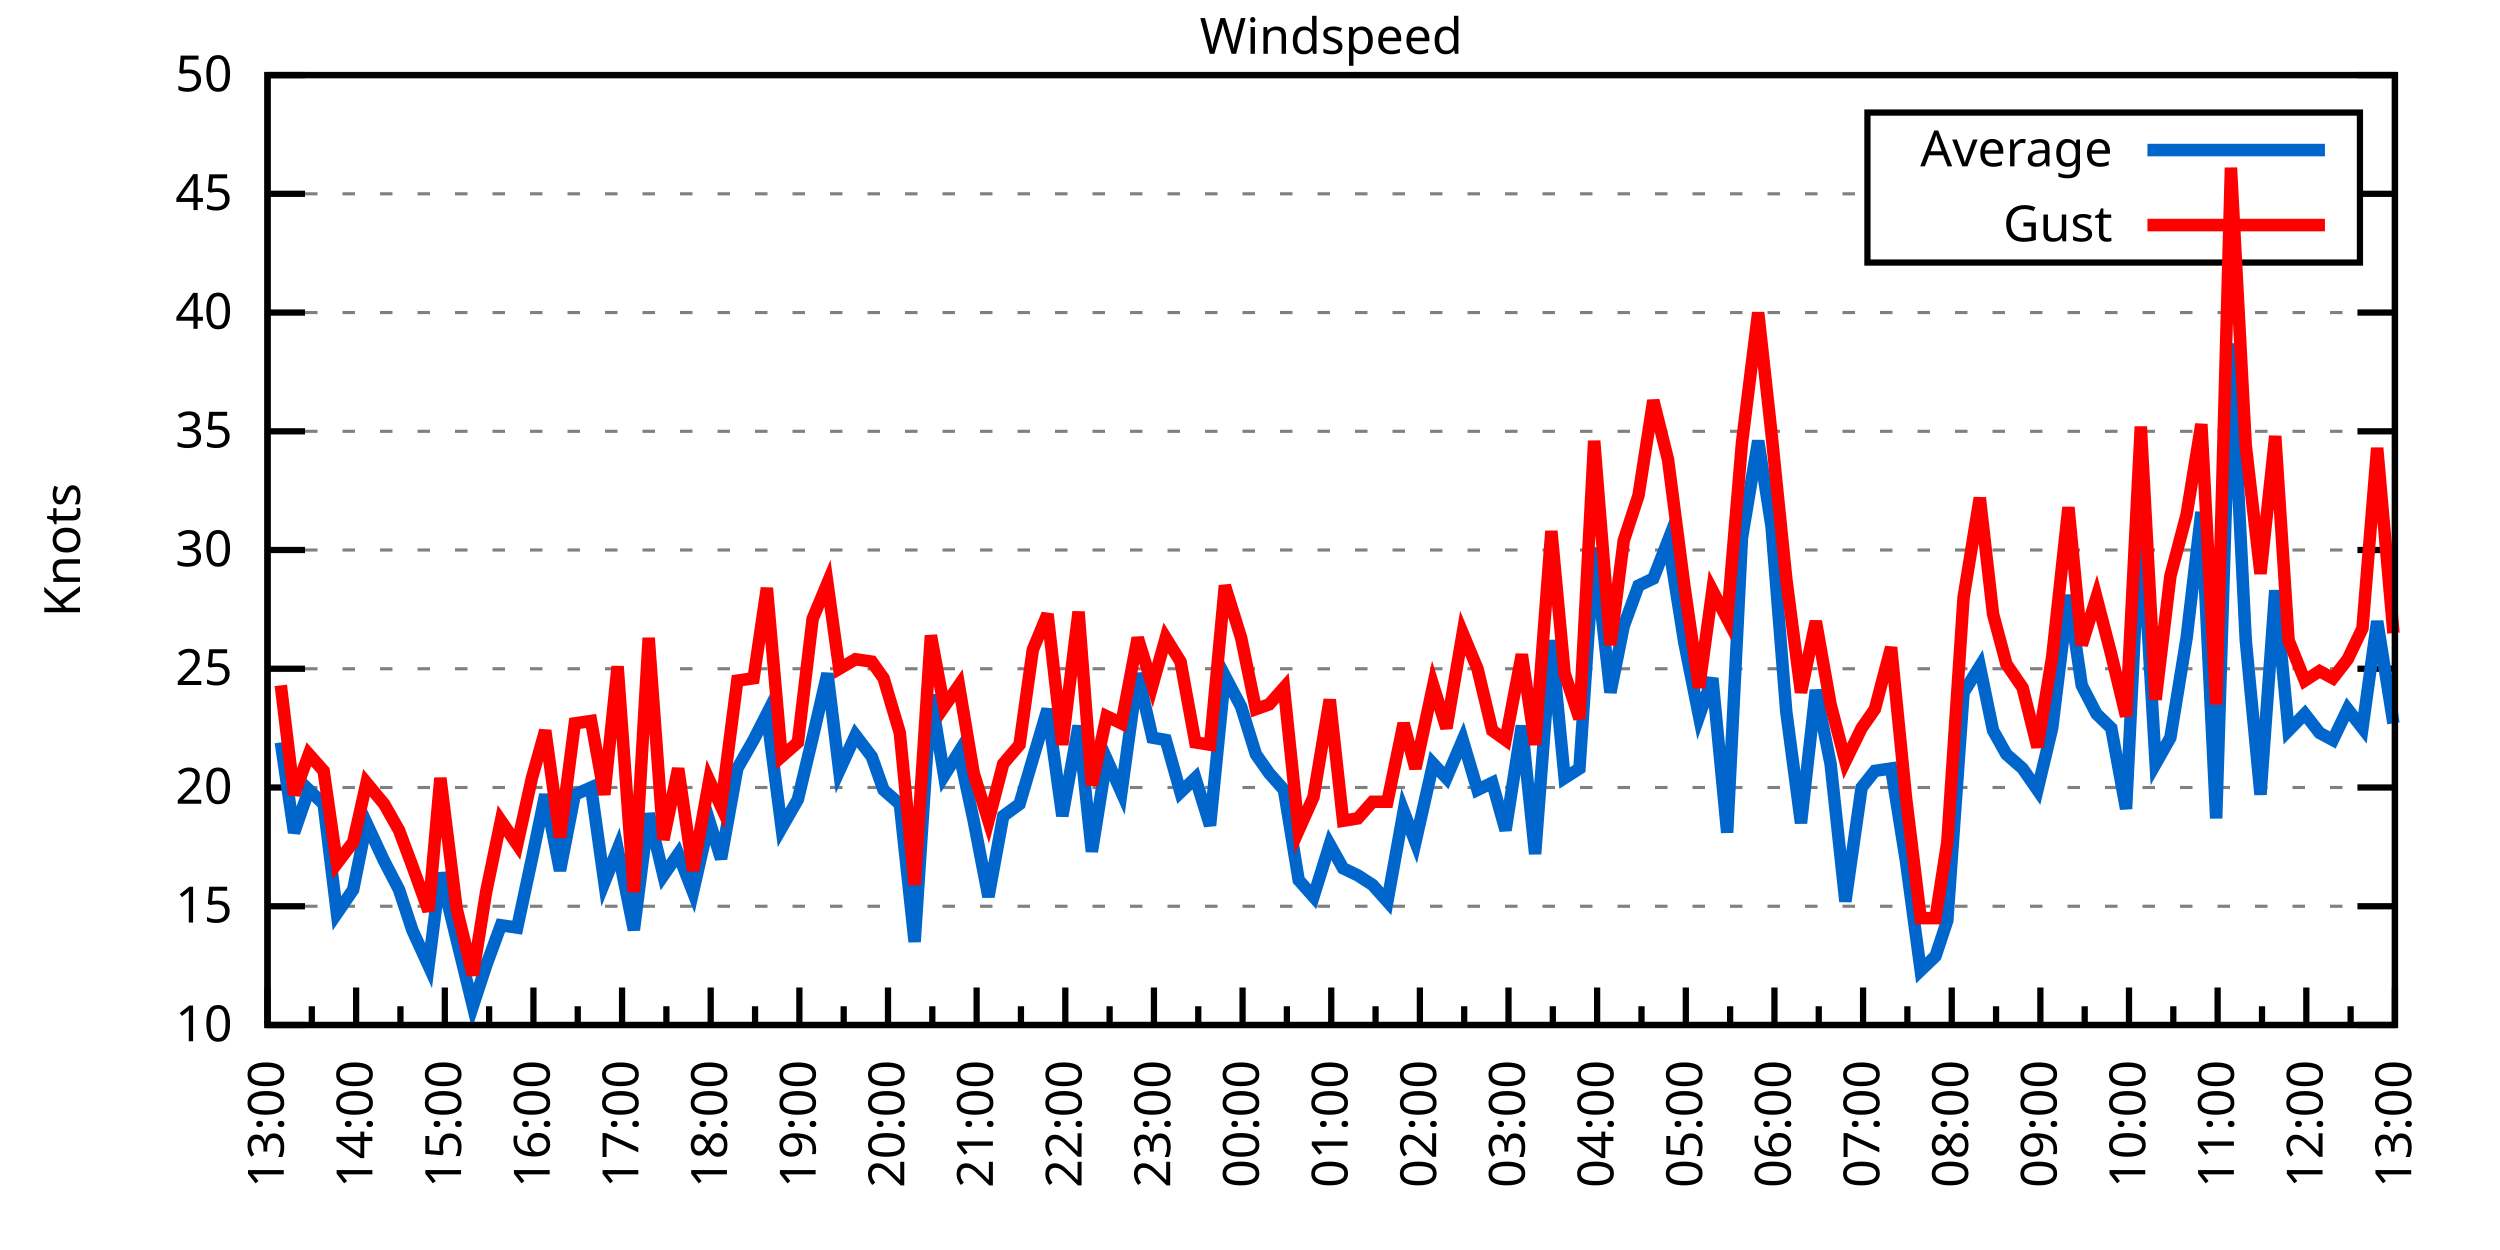
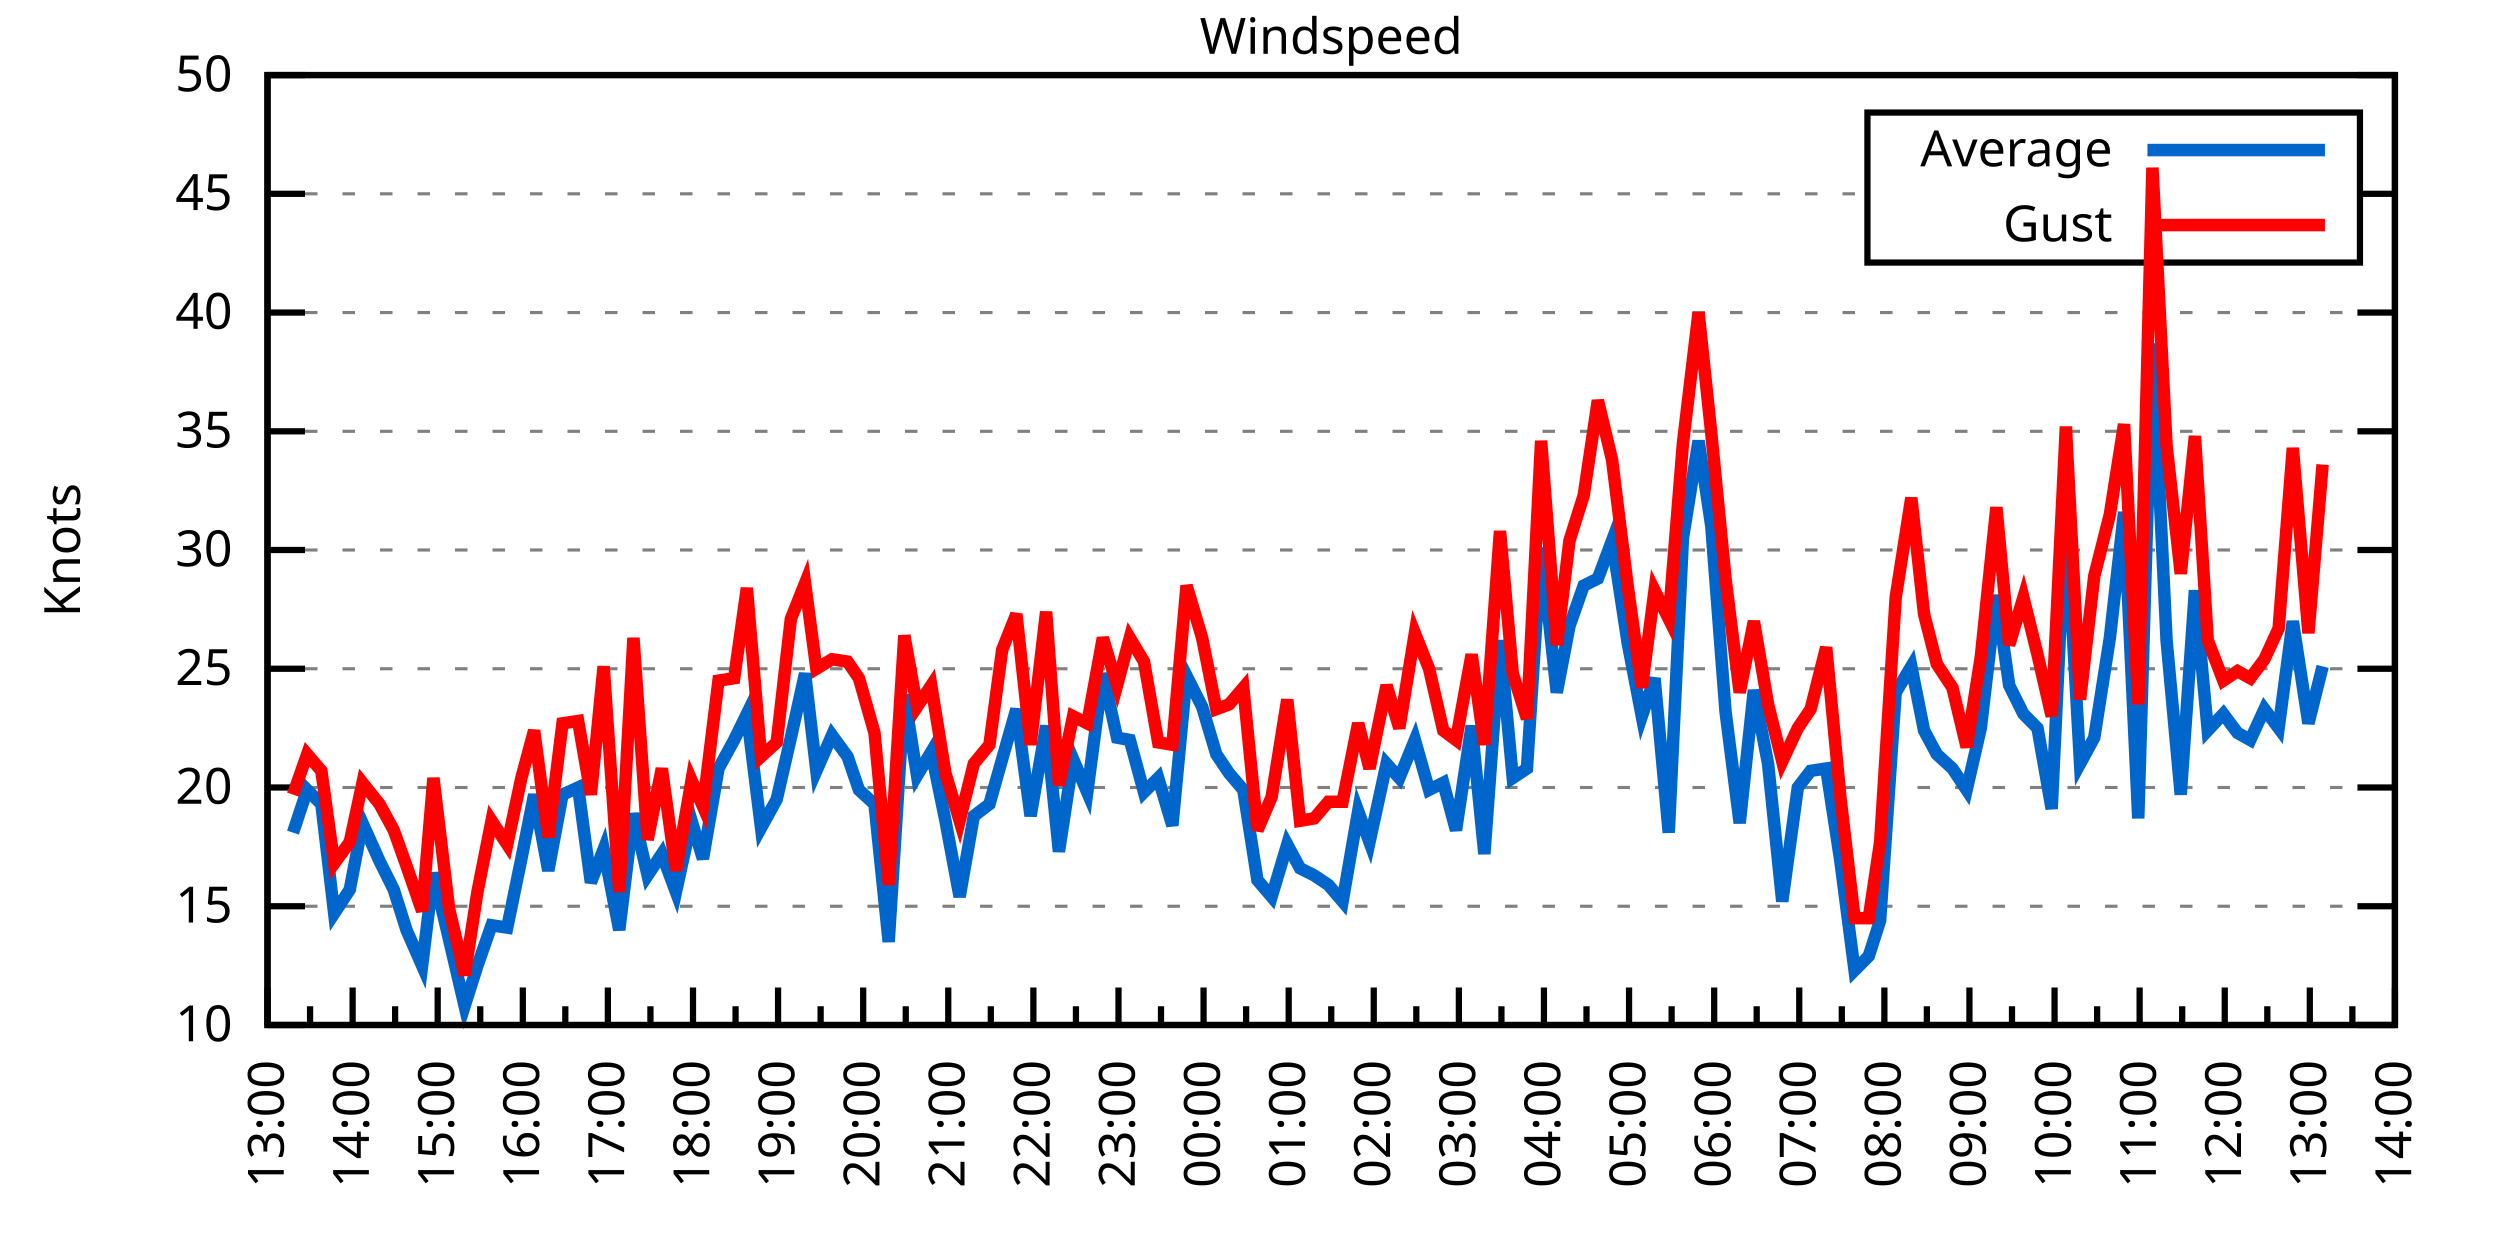
<svg xmlns="http://www.w3.org/2000/svg" xmlns:xlink="http://www.w3.org/1999/xlink" width="400" height="200" viewBox="0 0 400 200">
  <g id="gnuplot_canvas">
    <rect x="0" y="0" width="400" height="200" fill="none" />
    <defs>
      <circle id="gpDot" r="0.5" stroke-width="0.5" stroke="currentColor" />
      <path id="gpPt0" stroke-width="0.333" stroke="currentColor" d="M-1,0 h2 M0,-1 v2" />
      <path id="gpPt1" stroke-width="0.333" stroke="currentColor" d="M-1,-1 L1,1 M1,-1 L-1,1" />
      <path id="gpPt2" stroke-width="0.333" stroke="currentColor" d="M-1,0 L1,0 M0,-1 L0,1 M-1,-1 L1,1 M-1,1 L1,-1" />
      <rect id="gpPt3" stroke-width="0.333" stroke="currentColor" x="-1" y="-1" width="2" height="2" />
      <rect id="gpPt4" stroke-width="0.333" stroke="currentColor" fill="currentColor" x="-1" y="-1" width="2" height="2" />
      <circle id="gpPt5" stroke-width="0.333" stroke="currentColor" cx="0" cy="0" r="1" />
      <use xlink:href="#gpPt5" id="gpPt6" fill="currentColor" stroke="none" />
      <path id="gpPt7" stroke-width="0.333" stroke="currentColor" d="M0,-1.33 L-1.33,0.67 L1.33,0.67 z" />
      <use xlink:href="#gpPt7" id="gpPt8" fill="currentColor" stroke="none" />
      <use xlink:href="#gpPt7" id="gpPt9" stroke="currentColor" transform="rotate(180)" />
      <use xlink:href="#gpPt9" id="gpPt10" fill="currentColor" stroke="none" />
      <use xlink:href="#gpPt3" id="gpPt11" stroke="currentColor" transform="rotate(45)" />
      <use xlink:href="#gpPt11" id="gpPt12" fill="currentColor" stroke="none" />
      <path id="gpPt13" stroke-width="0.333" stroke="currentColor" d="M0,1.330 L1.265,0.411 L0.782,-1.067 L-0.782,-1.076 L-1.265,0.411 z" />
      <use xlink:href="#gpPt13" id="gpPt14" fill="currentColor" stroke="none" />
      <filter id="textbox" filterUnits="objectBoundingBox" x="0" y="0" height="1" width="1">
        <feFlood flood-color="white" flood-opacity="1" result="bgnd" />
        <feComposite in="SourceGraphic" in2="bgnd" operator="atop" />
      </filter>
      <filter id="greybox" filterUnits="objectBoundingBox" x="0" y="0" height="1" width="1">
        <feFlood flood-color="lightgrey" flood-opacity="1" result="grey" />
        <feComposite in="SourceGraphic" in2="grey" operator="atop" />
      </filter>
    </defs>
    <g fill="none" color="white" stroke="currentColor" stroke-width="1.00" stroke-linecap="butt" stroke-linejoin="miter">
</g>
    <g fill="none" color="black" stroke="currentColor" stroke-width="1.00" stroke-linecap="butt" stroke-linejoin="miter">
      <g stroke="none" shape-rendering="crispEdges">
        <polygon fill="rgb(255, 255, 255)" points="42.80,164.00 383.18,164.00 383.18,12.02 42.80,12.02 " />
      </g>
    </g>
    <g fill="none" color="black" stroke="currentColor" stroke-width="1.00" stroke-linecap="butt" stroke-linejoin="miter">
</g>
    <g fill="none" color="black" stroke="black" stroke-width="0.50" stroke-linecap="butt" stroke-linejoin="miter">
</g>
    <g fill="none" color="gray" stroke="currentColor" stroke-width="0.50" stroke-linecap="butt" stroke-linejoin="miter">
      <path stroke="gray" stroke-dasharray="2,4" class="gridline" d="M42.80,164.00 L383.19,164.00  " />
    </g>
    <g fill="none" color="gray" stroke="gray" stroke-width="1.00" stroke-linecap="butt" stroke-linejoin="miter">
</g>
    <g fill="none" color="black" stroke="currentColor" stroke-width="1.00" stroke-linecap="butt" stroke-linejoin="miter">
      <path stroke="black" d="M42.80,164.00 L48.80,164.00 M383.19,164.00 L377.19,164.00  " />
      <g transform="translate(37.20,166.60)" stroke="none" fill="black" font-family="Sans" font-size="8.00" text-anchor="end">
        <text>
          <tspan font-family="Sans"> 10</tspan>
        </text>
      </g>
    </g>
    <g fill="none" color="black" stroke="currentColor" stroke-width="1.00" stroke-linecap="butt" stroke-linejoin="miter">
</g>
    <g fill="none" color="black" stroke="black" stroke-width="0.50" stroke-linecap="butt" stroke-linejoin="miter">
</g>
    <g fill="none" color="gray" stroke="currentColor" stroke-width="0.50" stroke-linecap="butt" stroke-linejoin="miter">
      <path stroke="gray" stroke-dasharray="2,4" class="gridline" d="M42.80,145.00 L383.19,145.00  " />
    </g>
    <g fill="none" color="gray" stroke="gray" stroke-width="1.00" stroke-linecap="butt" stroke-linejoin="miter">
</g>
    <g fill="none" color="black" stroke="currentColor" stroke-width="1.00" stroke-linecap="butt" stroke-linejoin="miter">
      <path stroke="black" d="M42.80,145.00 L48.80,145.00 M383.19,145.00 L377.19,145.00  " />
      <g transform="translate(37.20,147.60)" stroke="none" fill="black" font-family="Sans" font-size="8.00" text-anchor="end">
        <text>
          <tspan font-family="Sans"> 15</tspan>
        </text>
      </g>
    </g>
    <g fill="none" color="black" stroke="currentColor" stroke-width="1.00" stroke-linecap="butt" stroke-linejoin="miter">
</g>
    <g fill="none" color="black" stroke="black" stroke-width="0.50" stroke-linecap="butt" stroke-linejoin="miter">
</g>
    <g fill="none" color="gray" stroke="currentColor" stroke-width="0.50" stroke-linecap="butt" stroke-linejoin="miter">
      <path stroke="gray" stroke-dasharray="2,4" class="gridline" d="M42.80,126.00 L383.19,126.00  " />
    </g>
    <g fill="none" color="gray" stroke="gray" stroke-width="1.00" stroke-linecap="butt" stroke-linejoin="miter">
</g>
    <g fill="none" color="black" stroke="currentColor" stroke-width="1.00" stroke-linecap="butt" stroke-linejoin="miter">
      <path stroke="black" d="M42.80,126.00 L48.80,126.00 M383.19,126.00 L377.19,126.00  " />
      <g transform="translate(37.20,128.60)" stroke="none" fill="black" font-family="Sans" font-size="8.00" text-anchor="end">
        <text>
          <tspan font-family="Sans"> 20</tspan>
        </text>
      </g>
    </g>
    <g fill="none" color="black" stroke="currentColor" stroke-width="1.00" stroke-linecap="butt" stroke-linejoin="miter">
</g>
    <g fill="none" color="black" stroke="black" stroke-width="0.50" stroke-linecap="butt" stroke-linejoin="miter">
</g>
    <g fill="none" color="gray" stroke="currentColor" stroke-width="0.50" stroke-linecap="butt" stroke-linejoin="miter">
      <path stroke="gray" stroke-dasharray="2,4" class="gridline" d="M42.80,107.00 L383.19,107.00  " />
    </g>
    <g fill="none" color="gray" stroke="gray" stroke-width="1.00" stroke-linecap="butt" stroke-linejoin="miter">
</g>
    <g fill="none" color="black" stroke="currentColor" stroke-width="1.00" stroke-linecap="butt" stroke-linejoin="miter">
      <path stroke="black" d="M42.80,107.00 L48.80,107.00 M383.19,107.00 L377.19,107.00  " />
      <g transform="translate(37.20,109.60)" stroke="none" fill="black" font-family="Sans" font-size="8.00" text-anchor="end">
        <text>
          <tspan font-family="Sans"> 25</tspan>
        </text>
      </g>
    </g>
    <g fill="none" color="black" stroke="currentColor" stroke-width="1.00" stroke-linecap="butt" stroke-linejoin="miter">
</g>
    <g fill="none" color="black" stroke="black" stroke-width="0.50" stroke-linecap="butt" stroke-linejoin="miter">
</g>
    <g fill="none" color="gray" stroke="currentColor" stroke-width="0.50" stroke-linecap="butt" stroke-linejoin="miter">
      <path stroke="gray" stroke-dasharray="2,4" class="gridline" d="M42.80,88.00 L383.19,88.00  " />
    </g>
    <g fill="none" color="gray" stroke="gray" stroke-width="1.00" stroke-linecap="butt" stroke-linejoin="miter">
</g>
    <g fill="none" color="black" stroke="currentColor" stroke-width="1.00" stroke-linecap="butt" stroke-linejoin="miter">
      <path stroke="black" d="M42.80,88.00 L48.80,88.00 M383.19,88.00 L377.19,88.00  " />
      <g transform="translate(37.20,90.60)" stroke="none" fill="black" font-family="Sans" font-size="8.00" text-anchor="end">
        <text>
          <tspan font-family="Sans"> 30</tspan>
        </text>
      </g>
    </g>
    <g fill="none" color="black" stroke="currentColor" stroke-width="1.00" stroke-linecap="butt" stroke-linejoin="miter">
</g>
    <g fill="none" color="black" stroke="black" stroke-width="0.50" stroke-linecap="butt" stroke-linejoin="miter">
</g>
    <g fill="none" color="gray" stroke="currentColor" stroke-width="0.50" stroke-linecap="butt" stroke-linejoin="miter">
      <path stroke="gray" stroke-dasharray="2,4" class="gridline" d="M42.80,69.01 L383.19,69.01  " />
    </g>
    <g fill="none" color="gray" stroke="gray" stroke-width="1.00" stroke-linecap="butt" stroke-linejoin="miter">
</g>
    <g fill="none" color="black" stroke="currentColor" stroke-width="1.00" stroke-linecap="butt" stroke-linejoin="miter">
      <path stroke="black" d="M42.80,69.01 L48.80,69.01 M383.19,69.01 L377.19,69.01  " />
      <g transform="translate(37.20,71.61)" stroke="none" fill="black" font-family="Sans" font-size="8.00" text-anchor="end">
        <text>
          <tspan font-family="Sans"> 35</tspan>
        </text>
      </g>
    </g>
    <g fill="none" color="black" stroke="currentColor" stroke-width="1.00" stroke-linecap="butt" stroke-linejoin="miter">
</g>
    <g fill="none" color="black" stroke="black" stroke-width="0.50" stroke-linecap="butt" stroke-linejoin="miter">
</g>
    <g fill="none" color="gray" stroke="currentColor" stroke-width="0.50" stroke-linecap="butt" stroke-linejoin="miter">
      <path stroke="gray" stroke-dasharray="2,4" class="gridline" d="M42.80,50.01 L383.19,50.01  " />
    </g>
    <g fill="none" color="gray" stroke="gray" stroke-width="1.00" stroke-linecap="butt" stroke-linejoin="miter">
</g>
    <g fill="none" color="black" stroke="currentColor" stroke-width="1.00" stroke-linecap="butt" stroke-linejoin="miter">
      <path stroke="black" d="M42.80,50.01 L48.80,50.01 M383.19,50.01 L377.19,50.01  " />
      <g transform="translate(37.20,52.61)" stroke="none" fill="black" font-family="Sans" font-size="8.00" text-anchor="end">
        <text>
          <tspan font-family="Sans"> 40</tspan>
        </text>
      </g>
    </g>
    <g fill="none" color="black" stroke="currentColor" stroke-width="1.00" stroke-linecap="butt" stroke-linejoin="miter">
</g>
    <g fill="none" color="black" stroke="black" stroke-width="0.50" stroke-linecap="butt" stroke-linejoin="miter">
</g>
    <g fill="none" color="gray" stroke="currentColor" stroke-width="0.50" stroke-linecap="butt" stroke-linejoin="miter">
      <path stroke="gray" stroke-dasharray="2,4" class="gridline" d="M42.80,31.01 L298.79,31.01 M377.59,31.01 L383.19,31.01  " />
    </g>
    <g fill="none" color="gray" stroke="gray" stroke-width="1.00" stroke-linecap="butt" stroke-linejoin="miter">
</g>
    <g fill="none" color="black" stroke="currentColor" stroke-width="1.00" stroke-linecap="butt" stroke-linejoin="miter">
      <path stroke="black" d="M42.80,31.01 L48.80,31.01 M383.19,31.01 L377.19,31.01  " />
      <g transform="translate(37.20,33.61)" stroke="none" fill="black" font-family="Sans" font-size="8.00" text-anchor="end">
        <text>
          <tspan font-family="Sans"> 45</tspan>
        </text>
      </g>
    </g>
    <g fill="none" color="black" stroke="currentColor" stroke-width="1.00" stroke-linecap="butt" stroke-linejoin="miter">
</g>
    <g fill="none" color="black" stroke="black" stroke-width="0.50" stroke-linecap="butt" stroke-linejoin="miter">
</g>
    <g fill="none" color="gray" stroke="currentColor" stroke-width="0.50" stroke-linecap="butt" stroke-linejoin="miter">
      <path stroke="gray" stroke-dasharray="2,4" class="gridline" d="M42.80,12.01 L383.19,12.01  " />
    </g>
    <g fill="none" color="gray" stroke="gray" stroke-width="1.00" stroke-linecap="butt" stroke-linejoin="miter">
</g>
    <g fill="none" color="black" stroke="currentColor" stroke-width="1.00" stroke-linecap="butt" stroke-linejoin="miter">
      <path stroke="black" d="M42.80,12.01 L48.80,12.01 M383.19,12.01 L377.19,12.01  " />
      <g transform="translate(37.20,14.61)" stroke="none" fill="black" font-family="Sans" font-size="8.00" text-anchor="end">
        <text>
          <tspan font-family="Sans"> 50</tspan>
        </text>
      </g>
    </g>
    <g fill="none" color="black" stroke="currentColor" stroke-width="1.00" stroke-linecap="butt" stroke-linejoin="miter">
      <path stroke="black" d="M42.80,164.00 L42.80,158.00  " />
      <g transform="translate(45.40,169.60) rotate(270)" stroke="none" fill="black" font-family="Sans" font-size="8.00" text-anchor="end">
        <text>
          <tspan font-family="Sans">13:00</tspan>
        </text>
      </g>
    </g>
    <g fill="none" color="black" stroke="currentColor" stroke-width="1.00" stroke-linecap="butt" stroke-linejoin="miter">
-       <path stroke="black" d="M49.89,164.00 L49.89,161.00 M56.98,164.00 L56.98,158.00  " />
-       <g transform="translate(59.58,169.60) rotate(270)" stroke="none" fill="black" font-family="Sans" font-size="8.00" text-anchor="end">
+       <path stroke="black" d="M49.61,164.00 L49.61,161.00 M56.42,164.00 L56.42,158.00  " />
+       <g transform="translate(59.02,169.60) rotate(270)" stroke="none" fill="black" font-family="Sans" font-size="8.00" text-anchor="end">
        <text>
          <tspan font-family="Sans">14:00</tspan>
        </text>
      </g>
    </g>
    <g fill="none" color="black" stroke="currentColor" stroke-width="1.00" stroke-linecap="butt" stroke-linejoin="miter">
-       <path stroke="black" d="M64.07,164.00 L64.07,161.00 M71.17,164.00 L71.17,158.00  " />
-       <g transform="translate(73.77,169.60) rotate(270)" stroke="none" fill="black" font-family="Sans" font-size="8.00" text-anchor="end">
+       <path stroke="black" d="M63.22,164.00 L63.22,161.00 M70.03,164.00 L70.03,158.00  " />
+       <g transform="translate(72.63,169.60) rotate(270)" stroke="none" fill="black" font-family="Sans" font-size="8.00" text-anchor="end">
        <text>
          <tspan font-family="Sans">15:00</tspan>
        </text>
      </g>
    </g>
    <g fill="none" color="black" stroke="currentColor" stroke-width="1.00" stroke-linecap="butt" stroke-linejoin="miter">
-       <path stroke="black" d="M78.26,164.00 L78.26,161.00 M85.35,164.00 L85.35,158.00  " />
-       <g transform="translate(87.95,169.60) rotate(270)" stroke="none" fill="black" font-family="Sans" font-size="8.00" text-anchor="end">
+       <path stroke="black" d="M76.84,164.00 L76.84,161.00 M83.65,164.00 L83.65,158.00  " />
+       <g transform="translate(86.25,169.60) rotate(270)" stroke="none" fill="black" font-family="Sans" font-size="8.00" text-anchor="end">
        <text>
          <tspan font-family="Sans">16:00</tspan>
        </text>
      </g>
    </g>
    <g fill="none" color="black" stroke="currentColor" stroke-width="1.00" stroke-linecap="butt" stroke-linejoin="miter">
-       <path stroke="black" d="M92.44,164.00 L92.44,161.00 M99.53,164.00 L99.53,158.00  " />
-       <g transform="translate(102.13,169.60) rotate(270)" stroke="none" fill="black" font-family="Sans" font-size="8.00" text-anchor="end">
+       <path stroke="black" d="M90.45,164.00 L90.45,161.00 M97.26,164.00 L97.26,158.00  " />
+       <g transform="translate(99.86,169.60) rotate(270)" stroke="none" fill="black" font-family="Sans" font-size="8.00" text-anchor="end">
        <text>
          <tspan font-family="Sans">17:00</tspan>
        </text>
      </g>
    </g>
    <g fill="none" color="black" stroke="currentColor" stroke-width="1.00" stroke-linecap="butt" stroke-linejoin="miter">
-       <path stroke="black" d="M106.62,164.00 L106.62,161.00 M113.71,164.00 L113.71,158.00  " />
-       <g transform="translate(116.31,169.60) rotate(270)" stroke="none" fill="black" font-family="Sans" font-size="8.00" text-anchor="end">
+       <path stroke="black" d="M104.07,164.00 L104.07,161.00 M110.88,164.00 L110.88,158.00  " />
+       <g transform="translate(113.48,169.60) rotate(270)" stroke="none" fill="black" font-family="Sans" font-size="8.00" text-anchor="end">
        <text>
          <tspan font-family="Sans">18:00</tspan>
        </text>
      </g>
    </g>
    <g fill="none" color="black" stroke="currentColor" stroke-width="1.00" stroke-linecap="butt" stroke-linejoin="miter">
-       <path stroke="black" d="M120.81,164.00 L120.81,161.00 M127.90,164.00 L127.90,158.00  " />
-       <g transform="translate(130.50,169.60) rotate(270)" stroke="none" fill="black" font-family="Sans" font-size="8.00" text-anchor="end">
+       <path stroke="black" d="M117.69,164.00 L117.69,161.00 M124.49,164.00 L124.49,158.00  " />
+       <g transform="translate(127.09,169.60) rotate(270)" stroke="none" fill="black" font-family="Sans" font-size="8.00" text-anchor="end">
        <text>
          <tspan font-family="Sans">19:00</tspan>
        </text>
      </g>
    </g>
    <g fill="none" color="black" stroke="currentColor" stroke-width="1.00" stroke-linecap="butt" stroke-linejoin="miter">
-       <path stroke="black" d="M134.99,164.00 L134.99,161.00 M142.08,164.00 L142.08,158.00  " />
-       <g transform="translate(144.68,169.60) rotate(270)" stroke="none" fill="black" font-family="Sans" font-size="8.00" text-anchor="end">
+       <path stroke="black" d="M131.30,164.00 L131.30,161.00 M138.11,164.00 L138.11,158.00  " />
+       <g transform="translate(140.71,169.60) rotate(270)" stroke="none" fill="black" font-family="Sans" font-size="8.00" text-anchor="end">
        <text>
          <tspan font-family="Sans">20:00</tspan>
        </text>
      </g>
    </g>
    <g fill="none" color="black" stroke="currentColor" stroke-width="1.00" stroke-linecap="butt" stroke-linejoin="miter">
-       <path stroke="black" d="M149.17,164.00 L149.17,161.00 M156.26,164.00 L156.26,158.00  " />
-       <g transform="translate(158.86,169.60) rotate(270)" stroke="none" fill="black" font-family="Sans" font-size="8.00" text-anchor="end">
+       <path stroke="black" d="M144.92,164.00 L144.92,161.00 M151.72,164.00 L151.72,158.00  " />
+       <g transform="translate(154.32,169.60) rotate(270)" stroke="none" fill="black" font-family="Sans" font-size="8.00" text-anchor="end">
        <text>
          <tspan font-family="Sans">21:00</tspan>
        </text>
      </g>
    </g>
    <g fill="none" color="black" stroke="currentColor" stroke-width="1.00" stroke-linecap="butt" stroke-linejoin="miter">
-       <path stroke="black" d="M163.35,164.00 L163.35,161.00 M170.45,164.00 L170.45,158.00  " />
-       <g transform="translate(173.05,169.60) rotate(270)" stroke="none" fill="black" font-family="Sans" font-size="8.00" text-anchor="end">
+       <path stroke="black" d="M158.53,164.00 L158.53,161.00 M165.34,164.00 L165.34,158.00  " />
+       <g transform="translate(167.94,169.60) rotate(270)" stroke="none" fill="black" font-family="Sans" font-size="8.00" text-anchor="end">
        <text>
          <tspan font-family="Sans">22:00</tspan>
        </text>
      </g>
    </g>
    <g fill="none" color="black" stroke="currentColor" stroke-width="1.00" stroke-linecap="butt" stroke-linejoin="miter">
-       <path stroke="black" d="M177.54,164.00 L177.54,161.00 M184.63,164.00 L184.63,158.00  " />
-       <g transform="translate(187.23,169.60) rotate(270)" stroke="none" fill="black" font-family="Sans" font-size="8.00" text-anchor="end">
+       <path stroke="black" d="M172.15,164.00 L172.15,161.00 M178.96,164.00 L178.96,158.00  " />
+       <g transform="translate(181.56,169.60) rotate(270)" stroke="none" fill="black" font-family="Sans" font-size="8.00" text-anchor="end">
        <text>
          <tspan font-family="Sans">23:00</tspan>
        </text>
      </g>
    </g>
    <g fill="none" color="black" stroke="currentColor" stroke-width="1.00" stroke-linecap="butt" stroke-linejoin="miter">
-       <path stroke="black" d="M191.72,164.00 L191.72,161.00 M198.81,164.00 L198.81,158.00  " />
-       <g transform="translate(201.41,169.60) rotate(270)" stroke="none" fill="black" font-family="Sans" font-size="8.00" text-anchor="end">
+       <path stroke="black" d="M185.76,164.00 L185.76,161.00 M192.57,164.00 L192.57,158.00  " />
+       <g transform="translate(195.17,169.60) rotate(270)" stroke="none" fill="black" font-family="Sans" font-size="8.00" text-anchor="end">
        <text>
          <tspan font-family="Sans">00:00</tspan>
        </text>
      </g>
    </g>
    <g fill="none" color="black" stroke="currentColor" stroke-width="1.00" stroke-linecap="butt" stroke-linejoin="miter">
-       <path stroke="black" d="M205.90,164.00 L205.90,161.00 M213.00,164.00 L213.00,158.00  " />
-       <g transform="translate(215.60,169.60) rotate(270)" stroke="none" fill="black" font-family="Sans" font-size="8.00" text-anchor="end">
+       <path stroke="black" d="M199.38,164.00 L199.38,161.00 M206.19,164.00 L206.19,158.00  " />
+       <g transform="translate(208.79,169.60) rotate(270)" stroke="none" fill="black" font-family="Sans" font-size="8.00" text-anchor="end">
        <text>
          <tspan font-family="Sans">01:00</tspan>
        </text>
      </g>
    </g>
    <g fill="none" color="black" stroke="currentColor" stroke-width="1.00" stroke-linecap="butt" stroke-linejoin="miter">
-       <path stroke="black" d="M220.09,164.00 L220.09,161.00 M227.18,164.00 L227.18,158.00  " />
-       <g transform="translate(229.78,169.60) rotate(270)" stroke="none" fill="black" font-family="Sans" font-size="8.00" text-anchor="end">
+       <path stroke="black" d="M213.00,164.00 L213.00,161.00 M219.80,164.00 L219.80,158.00  " />
+       <g transform="translate(222.40,169.60) rotate(270)" stroke="none" fill="black" font-family="Sans" font-size="8.00" text-anchor="end">
        <text>
          <tspan font-family="Sans">02:00</tspan>
        </text>
      </g>
    </g>
    <g fill="none" color="black" stroke="currentColor" stroke-width="1.00" stroke-linecap="butt" stroke-linejoin="miter">
-       <path stroke="black" d="M234.27,164.00 L234.27,161.00 M241.36,164.00 L241.36,158.00  " />
-       <g transform="translate(243.96,169.60) rotate(270)" stroke="none" fill="black" font-family="Sans" font-size="8.00" text-anchor="end">
+       <path stroke="black" d="M226.61,164.00 L226.61,161.00 M233.42,164.00 L233.42,158.00  " />
+       <g transform="translate(236.02,169.60) rotate(270)" stroke="none" fill="black" font-family="Sans" font-size="8.00" text-anchor="end">
        <text>
          <tspan font-family="Sans">03:00</tspan>
        </text>
      </g>
    </g>
    <g fill="none" color="black" stroke="currentColor" stroke-width="1.00" stroke-linecap="butt" stroke-linejoin="miter">
-       <path stroke="black" d="M248.45,164.00 L248.45,161.00 M255.54,164.00 L255.54,158.00  " />
-       <g transform="translate(258.14,169.60) rotate(270)" stroke="none" fill="black" font-family="Sans" font-size="8.00" text-anchor="end">
+       <path stroke="black" d="M240.23,164.00 L240.23,161.00 M247.03,164.00 L247.03,158.00  " />
+       <g transform="translate(249.63,169.60) rotate(270)" stroke="none" fill="black" font-family="Sans" font-size="8.00" text-anchor="end">
        <text>
          <tspan font-family="Sans">04:00</tspan>
        </text>
      </g>
    </g>
    <g fill="none" color="black" stroke="currentColor" stroke-width="1.00" stroke-linecap="butt" stroke-linejoin="miter">
-       <path stroke="black" d="M262.64,164.00 L262.64,161.00 M269.73,164.00 L269.73,158.00  " />
-       <g transform="translate(272.33,169.60) rotate(270)" stroke="none" fill="black" font-family="Sans" font-size="8.00" text-anchor="end">
+       <path stroke="black" d="M253.84,164.00 L253.84,161.00 M260.65,164.00 L260.65,158.00  " />
+       <g transform="translate(263.25,169.60) rotate(270)" stroke="none" fill="black" font-family="Sans" font-size="8.00" text-anchor="end">
        <text>
          <tspan font-family="Sans">05:00</tspan>
        </text>
      </g>
    </g>
    <g fill="none" color="black" stroke="currentColor" stroke-width="1.00" stroke-linecap="butt" stroke-linejoin="miter">
-       <path stroke="black" d="M276.82,164.00 L276.82,161.00 M283.91,164.00 L283.91,158.00  " />
-       <g transform="translate(286.51,169.60) rotate(270)" stroke="none" fill="black" font-family="Sans" font-size="8.00" text-anchor="end">
+       <path stroke="black" d="M267.46,164.00 L267.46,161.00 M274.27,164.00 L274.27,158.00  " />
+       <g transform="translate(276.87,169.60) rotate(270)" stroke="none" fill="black" font-family="Sans" font-size="8.00" text-anchor="end">
        <text>
          <tspan font-family="Sans">06:00</tspan>
        </text>
      </g>
    </g>
    <g fill="none" color="black" stroke="currentColor" stroke-width="1.00" stroke-linecap="butt" stroke-linejoin="miter">
-       <path stroke="black" d="M291.00,164.00 L291.00,161.00 M298.09,164.00 L298.09,158.00  " />
-       <g transform="translate(300.69,169.60) rotate(270)" stroke="none" fill="black" font-family="Sans" font-size="8.00" text-anchor="end">
+       <path stroke="black" d="M281.07,164.00 L281.07,161.00 M287.88,164.00 L287.88,158.00  " />
+       <g transform="translate(290.48,169.60) rotate(270)" stroke="none" fill="black" font-family="Sans" font-size="8.00" text-anchor="end">
        <text>
          <tspan font-family="Sans">07:00</tspan>
        </text>
      </g>
    </g>
    <g fill="none" color="black" stroke="currentColor" stroke-width="1.00" stroke-linecap="butt" stroke-linejoin="miter">
-       <path stroke="black" d="M305.18,164.00 L305.18,161.00 M312.28,164.00 L312.28,158.00  " />
-       <g transform="translate(314.88,169.60) rotate(270)" stroke="none" fill="black" font-family="Sans" font-size="8.00" text-anchor="end">
+       <path stroke="black" d="M294.69,164.00 L294.69,161.00 M301.50,164.00 L301.50,158.00  " />
+       <g transform="translate(304.10,169.60) rotate(270)" stroke="none" fill="black" font-family="Sans" font-size="8.00" text-anchor="end">
        <text>
          <tspan font-family="Sans">08:00</tspan>
        </text>
      </g>
    </g>
    <g fill="none" color="black" stroke="currentColor" stroke-width="1.00" stroke-linecap="butt" stroke-linejoin="miter">
-       <path stroke="black" d="M319.37,164.00 L319.37,161.00 M326.46,164.00 L326.46,158.00  " />
-       <g transform="translate(329.06,169.60) rotate(270)" stroke="none" fill="black" font-family="Sans" font-size="8.00" text-anchor="end">
+       <path stroke="black" d="M308.30,164.00 L308.30,161.00 M315.11,164.00 L315.11,158.00  " />
+       <g transform="translate(317.71,169.60) rotate(270)" stroke="none" fill="black" font-family="Sans" font-size="8.00" text-anchor="end">
        <text>
          <tspan font-family="Sans">09:00</tspan>
        </text>
      </g>
    </g>
    <g fill="none" color="black" stroke="currentColor" stroke-width="1.00" stroke-linecap="butt" stroke-linejoin="miter">
-       <path stroke="black" d="M333.55,164.00 L333.55,161.00 M340.64,164.00 L340.64,158.00  " />
-       <g transform="translate(343.24,169.60) rotate(270)" stroke="none" fill="black" font-family="Sans" font-size="8.00" text-anchor="end">
+       <path stroke="black" d="M321.92,164.00 L321.92,161.00 M328.73,164.00 L328.73,158.00  " />
+       <g transform="translate(331.33,169.60) rotate(270)" stroke="none" fill="black" font-family="Sans" font-size="8.00" text-anchor="end">
        <text>
          <tspan font-family="Sans">10:00</tspan>
        </text>
      </g>
    </g>
    <g fill="none" color="black" stroke="currentColor" stroke-width="1.00" stroke-linecap="butt" stroke-linejoin="miter">
-       <path stroke="black" d="M347.73,164.00 L347.73,161.00 M354.82,164.00 L354.82,158.00  " />
-       <g transform="translate(357.42,169.60) rotate(270)" stroke="none" fill="black" font-family="Sans" font-size="8.00" text-anchor="end">
+       <path stroke="black" d="M335.54,164.00 L335.54,161.00 M342.34,164.00 L342.34,158.00  " />
+       <g transform="translate(344.94,169.60) rotate(270)" stroke="none" fill="black" font-family="Sans" font-size="8.00" text-anchor="end">
        <text>
          <tspan font-family="Sans">11:00</tspan>
        </text>
      </g>
    </g>
    <g fill="none" color="black" stroke="currentColor" stroke-width="1.00" stroke-linecap="butt" stroke-linejoin="miter">
-       <path stroke="black" d="M361.92,164.00 L361.92,161.00 M369.01,164.00 L369.01,158.00  " />
-       <g transform="translate(371.61,169.60) rotate(270)" stroke="none" fill="black" font-family="Sans" font-size="8.00" text-anchor="end">
+       <path stroke="black" d="M349.15,164.00 L349.15,161.00 M355.96,164.00 L355.96,158.00  " />
+       <g transform="translate(358.56,169.60) rotate(270)" stroke="none" fill="black" font-family="Sans" font-size="8.00" text-anchor="end">
        <text>
          <tspan font-family="Sans">12:00</tspan>
        </text>
      </g>
    </g>
    <g fill="none" color="black" stroke="currentColor" stroke-width="1.00" stroke-linecap="butt" stroke-linejoin="miter">
-       <path stroke="black" d="M376.10,164.00 L376.10,161.00 M383.19,164.00 L383.19,158.00  " />
+       <path stroke="black" d="M362.77,164.00 L362.77,161.00 M369.57,164.00 L369.57,158.00  " />
+       <g transform="translate(372.17,169.60) rotate(270)" stroke="none" fill="black" font-family="Sans" font-size="8.00" text-anchor="end">
+         <text>
+           <tspan font-family="Sans">13:00</tspan>
+         </text>
+       </g>
+     </g>
+     <g fill="none" color="black" stroke="currentColor" stroke-width="1.00" stroke-linecap="butt" stroke-linejoin="miter">
+       <path stroke="black" d="M376.38,164.00 L376.38,161.00 M383.19,164.00 L383.19,158.00  " />
      <g transform="translate(385.79,169.60) rotate(270)" stroke="none" fill="black" font-family="Sans" font-size="8.00" text-anchor="end">
        <text>
-           <tspan font-family="Sans">13:00</tspan>
+           <tspan font-family="Sans">14:00</tspan>
        </text>
      </g>
    </g>
    <g fill="none" color="black" stroke="currentColor" stroke-width="1.00" stroke-linecap="butt" stroke-linejoin="miter">
</g>
    <g fill="none" color="black" stroke="currentColor" stroke-width="1.00" stroke-linecap="butt" stroke-linejoin="miter">
      <path stroke="black" d="M42.80,12.01 L42.80,164.00 L383.19,164.00 L383.19,12.01 L42.80,12.01 Z  " />
    </g>
    <g fill="none" color="black" stroke="currentColor" stroke-width="1.00" stroke-linecap="butt" stroke-linejoin="miter">
      <g transform="translate(12.80,88.01) rotate(270)" stroke="none" fill="black" font-family="Sans" font-size="8.00" text-anchor="middle">
        <text>
          <tspan font-family="Sans">Knots</tspan>
        </text>
      </g>
    </g>
    <g fill="none" color="black" stroke="currentColor" stroke-width="1.00" stroke-linecap="butt" stroke-linejoin="miter">
</g>
    <g fill="none" color="black" stroke="currentColor" stroke-width="1.00" stroke-linecap="butt" stroke-linejoin="miter">
      <path stroke="black" d="M298.79,42.01 L298.79,18.01 L377.59,18.01 L377.59,42.01 L298.79,42.01 Z  " />
    </g>
    <g id="Windspeed_plot_1">
      <g fill="none" color="white" stroke="black" stroke-width="2.00" stroke-linecap="butt" stroke-linejoin="miter">
</g>
      <g fill="none" color="black" stroke="currentColor" stroke-width="2.00" stroke-linecap="butt" stroke-linejoin="miter">
        <g transform="translate(337.99,26.61)" stroke="none" fill="black" font-family="Sans" font-size="8.00" text-anchor="end">
          <text>
            <tspan font-family="Sans">Average</tspan>
          </text>
        </g>
      </g>
      <g fill="none" color="black" stroke="currentColor" stroke-width="2.00" stroke-linecap="butt" stroke-linejoin="miter">
-         <path stroke="rgb(  0, 102, 204)" d="M343.59,24.01 L371.99,24.01 M44.93,118.78 L47.05,133.22 L49.42,126.38 L51.78,128.66 L53.91,146.14 L56.51,142.34   L58.64,131.70 L61.47,137.78 L63.84,142.34 L65.97,148.80 L68.57,154.50 L70.46,139.68 L73.06,150.32 L75.66,160.96   L77.78,154.50 L80.15,148.04 L82.75,148.42 L85.11,137.40 L87.24,127.14 L89.60,139.30 L91.97,127.14 L94.57,126.00   L96.70,141.20 L98.82,135.88 L101.42,148.80 L103.79,130.18 L106.15,140.06 L108.51,136.64 L110.88,142.72 L113.48,131.32   L115.37,137.40 L117.97,122.96 L120.57,118.40 L122.70,114.22 L125.06,132.46 L127.66,127.90 L130.02,118.02 L132.39,107.76   L134.28,123.34 L136.88,117.64 L139.48,121.06 L141.37,126.38 L143.97,128.66 L146.34,150.70 L148.94,111.18 L151.06,124.10   L153.43,120.30 L155.79,131.32 L158.15,143.48 L160.52,130.56 L163.12,128.66 L165.25,121.44 L167.61,113.46 L169.97,130.56   L172.57,116.12 L174.70,136.26 L177.06,121.44 L179.43,126.76 L182.03,107.76 L184.39,118.02 L186.52,118.40 L188.88,126.76   L191.25,124.48 L193.61,132.08 L195.98,108.14 L198.58,113.08 L200.94,120.68 L203.07,123.72 L205.43,126.38 L207.79,140.82   L210.16,143.48 L212.76,135.12 L214.89,138.92 L217.25,140.06 L219.61,141.58 L221.98,144.24 L224.58,129.80 L226.47,134.74   L229.31,122.20 L231.43,124.48 L234.03,118.40 L236.40,126.38 L238.76,125.24 L240.89,132.84 L243.49,116.12 L245.62,136.64   L248.22,102.44 L250.34,124.48 L252.71,122.96 L255.07,87.63 L257.67,110.80 L259.80,100.16 L262.16,93.70 L264.53,92.56   L266.89,86.49 L269.49,102.82 L271.85,114.60 L273.98,108.52 L276.35,133.22 L278.71,86.11 L281.31,70.53 L283.44,84.21   L285.80,113.84 L288.16,131.70 L290.53,110.42 L292.89,122.20 L295.26,144.24 L297.86,126.00 L299.98,123.34 L302.58,122.96   L304.95,137.78 L307.31,155.26 L309.68,152.98 L311.57,147.28 L314.17,110.80 L316.77,106.62 L318.89,116.88 L321.02,120.68   L323.62,122.96 L325.99,126.38 L328.35,116.50 L330.95,95.22 L333.08,109.66 L335.44,114.22 L337.80,116.50 L340.17,129.42   L342.53,81.55 L344.90,122.20 L347.26,118.02 L349.86,102.06 L352.22,81.93 L354.59,130.94 L356.95,54.95 L359.32,102.44   L361.68,127.14 L364.04,94.46 L366.17,116.88 L368.77,114.22 L371.13,117.26 L373.26,118.40 L375.63,113.46 L377.99,116.50   L380.35,99.40 L382.95,115.74  " />
+         <path stroke="rgb(  0, 102, 204)" d="M343.59,24.01 L371.99,24.01 M46.88,133.22 L49.15,126.38 L51.42,128.66 L53.47,146.14 L55.96,142.34 L58.00,131.70   L60.73,137.78 L63.00,142.34 L65.04,148.80 L67.54,154.50 L69.35,139.68 L71.85,150.32 L74.34,160.96 L76.39,154.50   L78.65,148.04 L81.15,148.42 L83.42,137.40 L85.46,127.14 L87.73,139.30 L90.00,127.14 L92.50,126.00 L94.54,141.20   L96.58,135.88 L99.08,148.80 L101.35,130.18 L103.62,140.06 L105.89,136.64 L108.15,142.72 L110.65,131.32 L112.47,137.40   L114.96,122.96 L117.46,118.40 L119.50,114.22 L121.77,132.46 L124.27,127.90 L126.54,118.02 L128.81,107.76 L130.62,123.34   L133.12,117.64 L135.61,121.06 L137.43,126.38 L139.92,128.66 L142.19,150.70 L144.69,111.18 L146.73,124.10 L149.00,120.30   L151.27,131.32 L153.54,143.48 L155.81,130.56 L158.31,128.66 L160.35,121.44 L162.62,113.46 L164.89,130.56 L167.38,116.12   L169.43,136.26 L171.69,121.44 L173.96,126.76 L176.46,107.76 L178.73,118.02 L180.77,118.40 L183.04,126.76 L185.31,124.48   L187.58,132.08 L189.85,108.14 L192.34,113.08 L194.61,120.68 L196.66,123.72 L198.93,126.38 L201.19,140.82 L203.46,143.48   L205.96,135.12 L208.00,138.92 L210.27,140.06 L212.54,141.58 L214.81,144.24 L217.31,129.80 L219.12,134.74 L221.85,122.20   L223.89,124.48 L226.38,118.40 L228.65,126.38 L230.92,125.24 L232.96,132.84 L235.46,116.12 L237.50,136.64 L240.00,102.44   L242.04,124.48 L244.31,122.96 L246.58,87.63 L249.08,110.80 L251.12,100.16 L253.39,93.70 L255.66,92.56 L257.93,86.49   L260.42,102.82 L262.69,114.60 L264.73,108.52 L267.00,133.22 L269.27,86.11 L271.77,70.53 L273.81,84.21 L276.08,113.84   L278.35,131.70 L280.62,110.42 L282.89,122.20 L285.16,144.24 L287.65,126.00 L289.70,123.34 L292.19,122.96 L294.46,137.78   L296.73,155.26 L299.00,152.98 L300.82,147.28 L303.31,110.80 L305.81,106.62 L307.85,116.88 L309.89,120.68 L312.39,122.96   L314.66,126.38 L316.93,116.50 L319.42,95.22 L321.47,109.66 L323.74,114.22 L326.00,116.50 L328.27,129.42 L330.54,81.55   L332.81,122.20 L335.08,118.02 L337.58,102.06 L339.85,81.93 L342.12,130.94 L344.39,54.95 L346.65,102.44 L348.92,127.14   L351.19,94.46 L353.24,116.88 L355.73,114.22 L358.00,117.26 L360.04,118.40 L362.31,113.46 L364.58,116.50 L366.85,99.40   L369.35,115.74 L371.62,106.62  " />
      </g>
    </g>
    <g id="Windspeed_plot_2">
      <g fill="none" color="black" stroke="currentColor" stroke-width="2.00" stroke-linecap="butt" stroke-linejoin="miter">
        <g transform="translate(337.99,38.61)" stroke="none" fill="black" font-family="Sans" font-size="8.00" text-anchor="end">
          <text>
            <tspan font-family="Sans">Gust</tspan>
          </text>
        </g>
      </g>
      <g fill="none" color="black" stroke="currentColor" stroke-width="2.00" stroke-linecap="butt" stroke-linejoin="miter">
-         <path stroke="rgb(255,   0,   0)" d="M343.59,36.01 L371.99,36.01 M44.93,109.66 L47.05,127.14 L49.42,120.68 L51.78,123.34 L53.91,138.16 L56.51,134.74   L58.64,125.24 L61.47,128.66 L63.84,132.84 L65.97,138.54 L68.57,145.76 L70.46,124.48 L73.06,145.38 L75.66,156.02   L77.78,142.72 L80.15,131.32 L82.75,135.12 L85.11,124.48 L87.24,116.88 L89.60,133.98 L91.97,115.74 L94.57,115.36   L96.70,127.14 L98.82,106.62 L101.42,142.72 L103.79,102.06 L106.15,134.36 L108.51,122.96 L110.88,139.30 L113.48,124.86   L115.37,129.04 L117.97,108.90 L120.57,108.52 L122.70,94.08 L125.06,121.06 L127.66,118.78 L130.02,99.02 L132.39,93.32   L134.28,107.00 L136.88,105.48 L139.48,105.86 L141.37,108.52 L143.97,117.26 L146.34,141.58 L148.94,101.68 L151.06,113.08   L153.43,109.66 L155.79,123.72 L158.15,131.32 L160.52,122.20 L163.12,119.16 L165.25,103.96 L167.61,98.26 L169.97,119.16   L172.57,97.88 L174.70,125.62 L177.06,114.60 L179.43,115.74 L182.03,102.06 L184.39,109.66 L186.52,102.06 L188.88,105.86   L191.25,118.78 L193.61,119.16 L195.98,93.70 L198.58,102.06 L200.94,113.46 L203.07,112.70 L205.43,110.04 L207.79,132.84   L210.16,127.52 L212.76,111.94 L214.89,131.32 L217.25,130.94 L219.61,128.28 L221.98,128.28 L224.58,115.74 L226.47,122.96   L229.31,109.66 L231.43,116.50 L234.03,101.30 L236.40,107.00 L238.76,116.88 L240.89,118.40 L243.49,104.72 L245.62,119.16   L248.22,84.97 L250.34,107.76 L252.71,114.98 L255.07,70.53 L257.67,103.20 L259.80,86.49 L262.16,79.27 L264.53,64.07   L266.89,73.57 L269.49,93.70 L271.85,110.04 L273.98,94.46 L276.35,99.02 L278.71,70.91 L281.31,50.01 L283.44,69.39   L285.80,92.56 L288.16,110.80 L290.53,99.40 L292.89,112.70 L295.26,121.82 L297.86,116.50 L299.98,113.46 L302.58,103.58   L304.95,127.52 L307.31,146.90 L309.68,146.90 L311.57,134.74 L314.17,95.60 L316.77,79.65 L318.89,98.26 L321.02,106.24   L323.62,110.04 L325.99,119.54 L328.35,105.10 L330.95,81.17 L333.08,103.20 L335.44,95.60 L337.80,104.72 L340.17,114.60   L342.53,68.25 L344.90,111.94 L347.26,92.18 L349.86,82.31 L352.22,67.87 L354.59,112.70 L356.95,26.83 L359.32,71.29   L361.68,91.80 L364.04,69.77 L366.17,102.44 L368.77,108.90 L371.13,107.38 L373.26,108.52 L375.63,105.48 L377.99,100.54   L380.35,71.67 L382.95,101.30  " />
+         <path stroke="rgb(255,   0,   0)" d="M343.59,36.01 L371.99,36.01 M46.88,127.14 L49.15,120.68 L51.42,123.34 L53.47,138.16 L55.96,134.74 L58.00,125.24   L60.73,128.66 L63.00,132.84 L65.04,138.54 L67.54,145.76 L69.35,124.48 L71.85,145.38 L74.34,156.02 L76.39,142.72   L78.65,131.32 L81.15,135.12 L83.42,124.48 L85.46,116.88 L87.73,133.98 L90.00,115.74 L92.50,115.36 L94.54,127.14   L96.58,106.62 L99.08,142.72 L101.35,102.06 L103.62,134.36 L105.89,122.96 L108.15,139.30 L110.65,124.86 L112.47,129.04   L114.96,108.90 L117.46,108.52 L119.50,94.08 L121.77,121.06 L124.27,118.78 L126.54,99.02 L128.81,93.32 L130.62,107.00   L133.12,105.48 L135.61,105.86 L137.43,108.52 L139.92,117.26 L142.19,141.58 L144.69,101.68 L146.73,113.08 L149.00,109.66   L151.27,123.72 L153.54,131.32 L155.81,122.20 L158.31,119.16 L160.35,103.96 L162.62,98.26 L164.89,119.16 L167.38,97.88   L169.43,125.62 L171.69,114.60 L173.96,115.74 L176.46,102.06 L178.73,109.66 L180.77,102.06 L183.04,105.86 L185.31,118.78   L187.58,119.16 L189.85,93.70 L192.34,102.06 L194.61,113.46 L196.66,112.70 L198.93,110.04 L201.19,132.84 L203.46,127.52   L205.96,111.94 L208.00,131.32 L210.27,130.94 L212.54,128.28 L214.81,128.28 L217.31,115.74 L219.12,122.96 L221.85,109.66   L223.89,116.50 L226.38,101.30 L228.65,107.00 L230.92,116.88 L232.96,118.40 L235.46,104.72 L237.50,119.16 L240.00,84.97   L242.04,107.76 L244.31,114.98 L246.58,70.53 L249.08,103.20 L251.12,86.49 L253.39,79.27 L255.66,64.07 L257.93,73.57   L260.42,93.70 L262.69,110.04 L264.73,94.46 L267.00,99.02 L269.27,70.91 L271.77,50.01 L273.81,69.39 L276.08,92.56   L278.35,110.80 L280.62,99.40 L282.89,112.70 L285.16,121.82 L287.65,116.50 L289.70,113.46 L292.19,103.58 L294.46,127.52   L296.73,146.90 L299.00,146.90 L300.82,134.74 L303.31,95.60 L305.81,79.65 L307.85,98.26 L309.89,106.24 L312.39,110.04   L314.66,119.54 L316.93,105.10 L319.42,81.17 L321.47,103.20 L323.74,95.60 L326.00,104.72 L328.27,114.60 L330.54,68.25   L332.81,111.94 L335.08,92.18 L337.58,82.31 L339.85,67.87 L342.12,112.70 L344.39,26.83 L346.65,71.29 L348.92,91.80   L351.19,69.77 L353.24,102.44 L355.73,108.90 L358.00,107.38 L360.04,108.52 L362.31,105.48 L364.58,100.54 L366.85,71.67   L369.35,101.30 L371.62,74.33  " />
      </g>
    </g>
    <g fill="none" color="black" stroke="currentColor" stroke-width="2.00" stroke-linecap="butt" stroke-linejoin="miter">
</g>
    <g fill="none" color="black" stroke="black" stroke-width="1.00" stroke-linecap="butt" stroke-linejoin="miter">
</g>
    <g fill="none" color="black" stroke="currentColor" stroke-width="1.00" stroke-linecap="butt" stroke-linejoin="miter">
      <path stroke="black" d="M42.80,12.01 L42.80,164.00 L383.19,164.00 L383.19,12.01 L42.80,12.01 Z  " />
    </g>
    <g fill="none" color="black" stroke="currentColor" stroke-width="1.00" stroke-linecap="butt" stroke-linejoin="miter">
      <g transform="translate(212.99,8.61)" stroke="none" fill="black" font-family="Sans" font-size="8.00" text-anchor="middle">
        <text>
          <tspan font-family="Sans">Windspeed</tspan>
        </text>
      </g>
    </g>
    <g fill="none" color="black" stroke="currentColor" stroke-width="1.00" stroke-linecap="butt" stroke-linejoin="miter">
</g>
  </g>
</svg>
